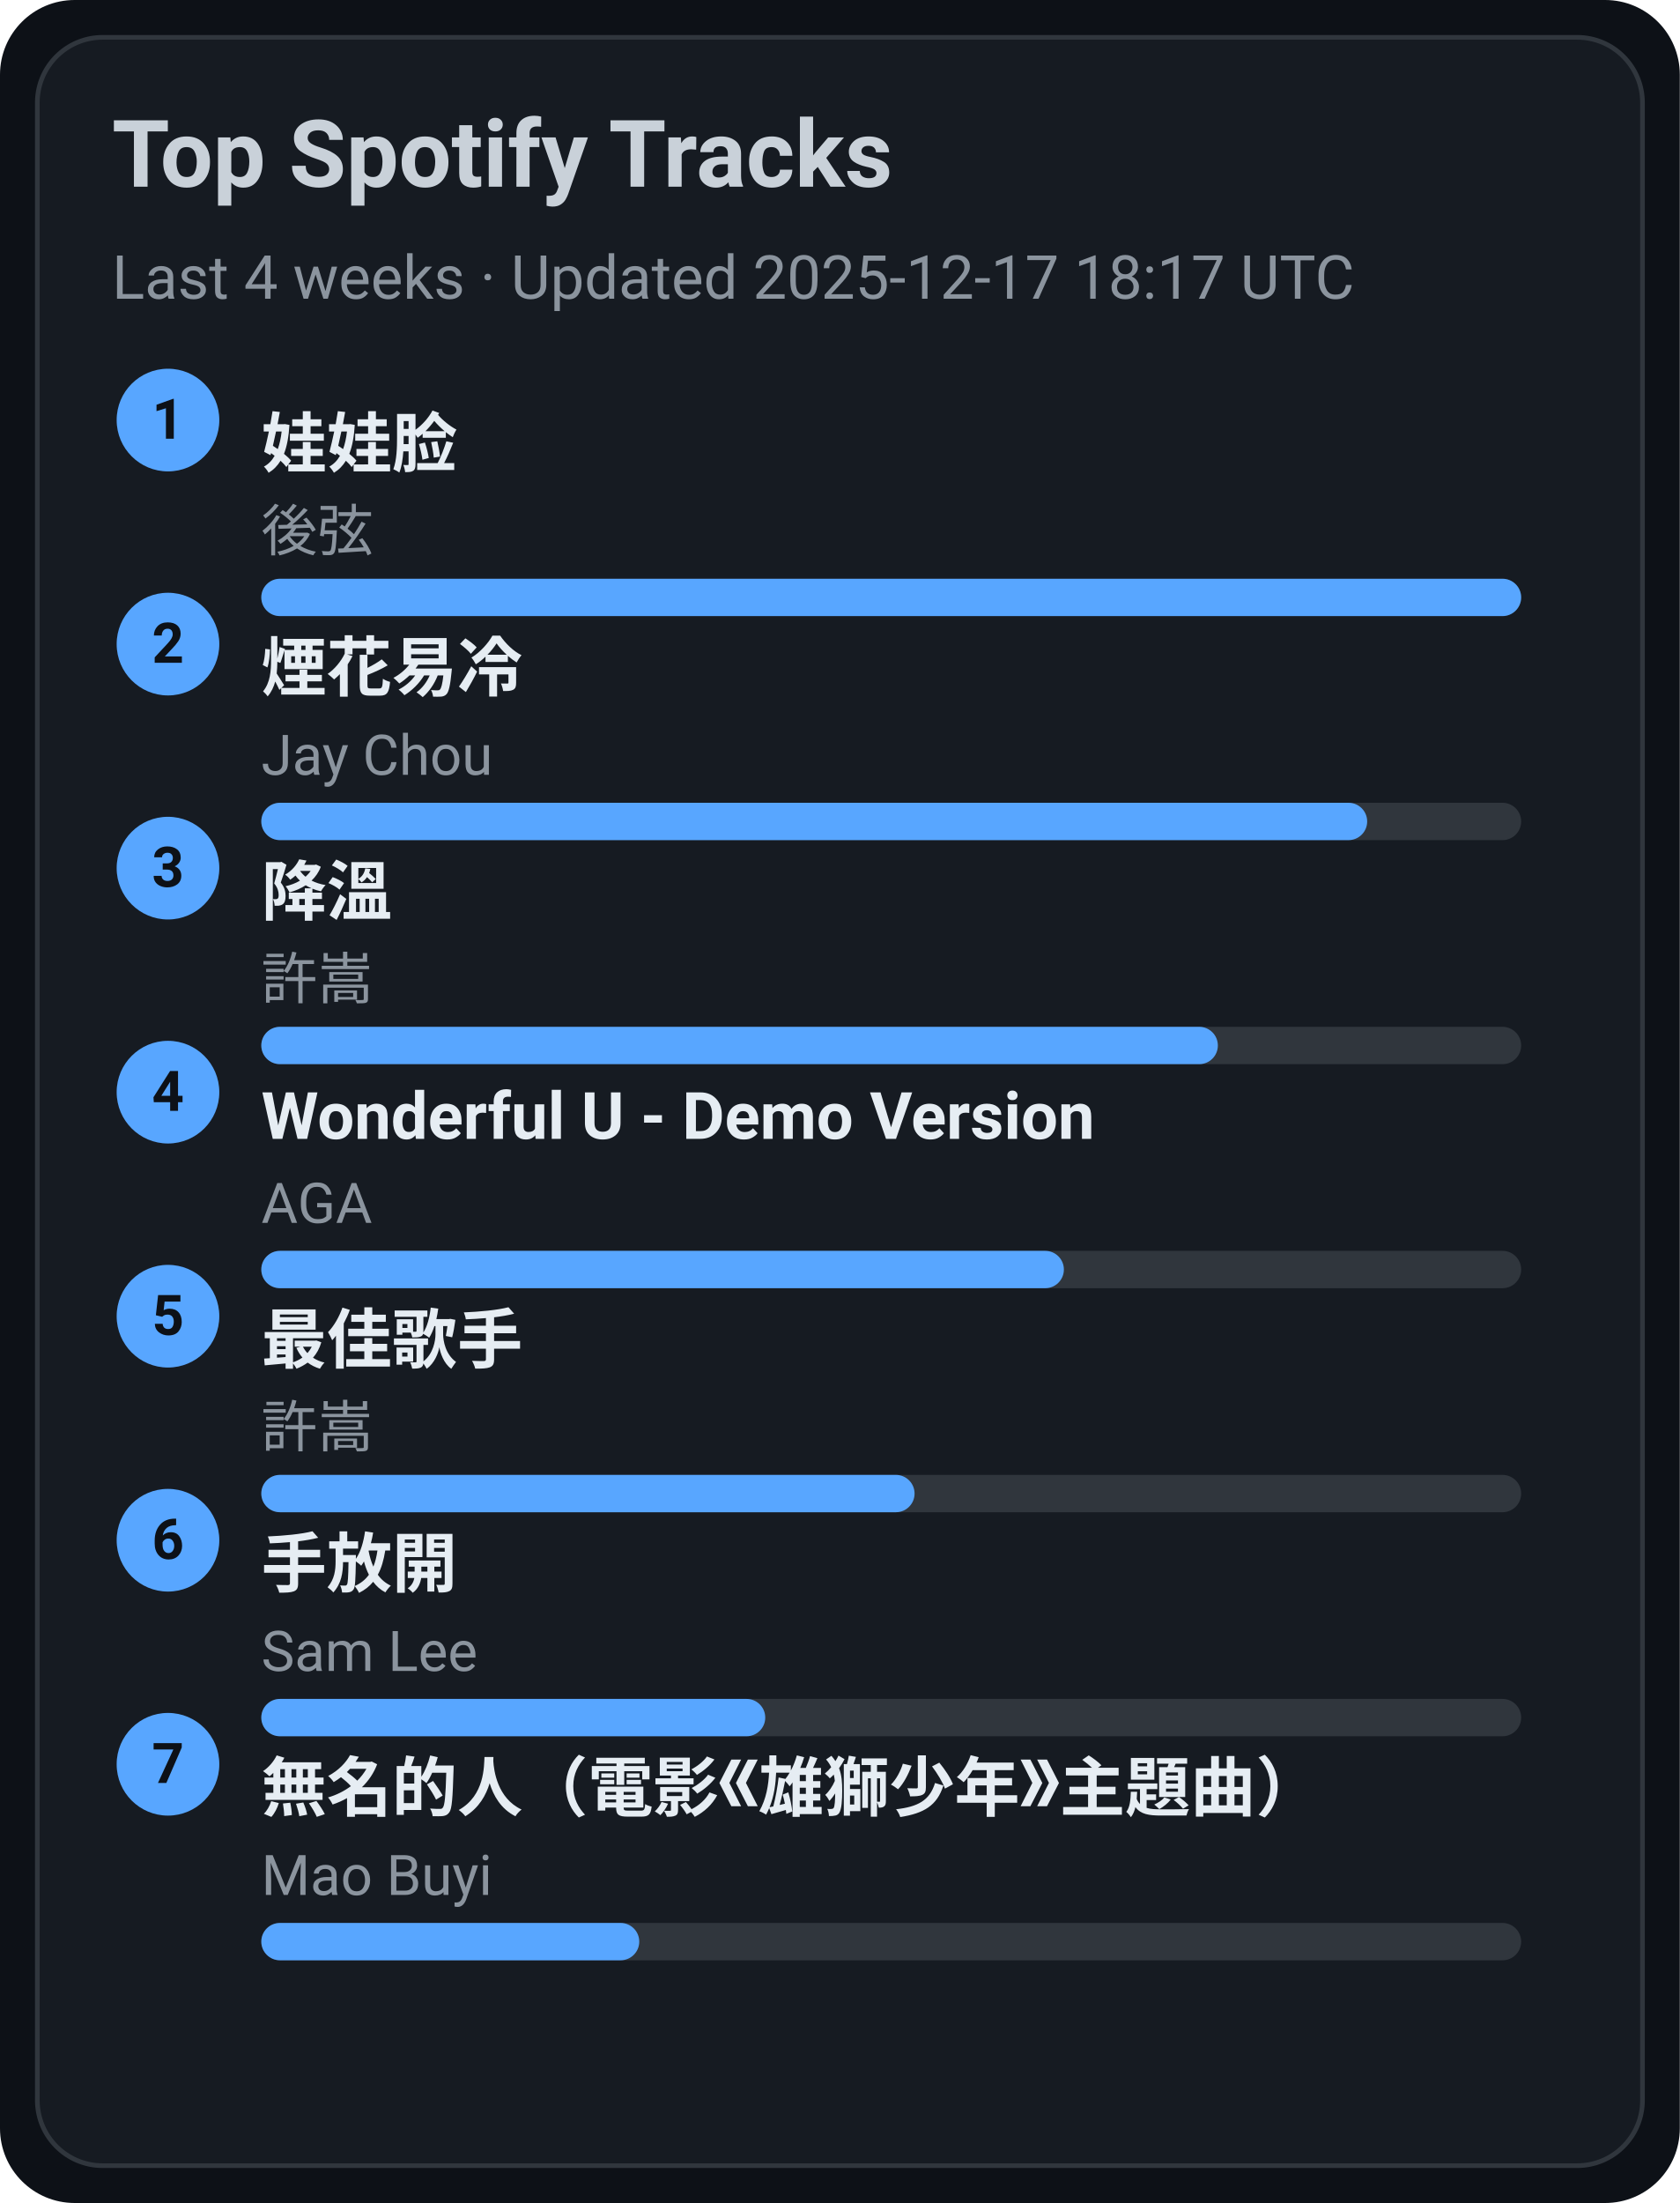
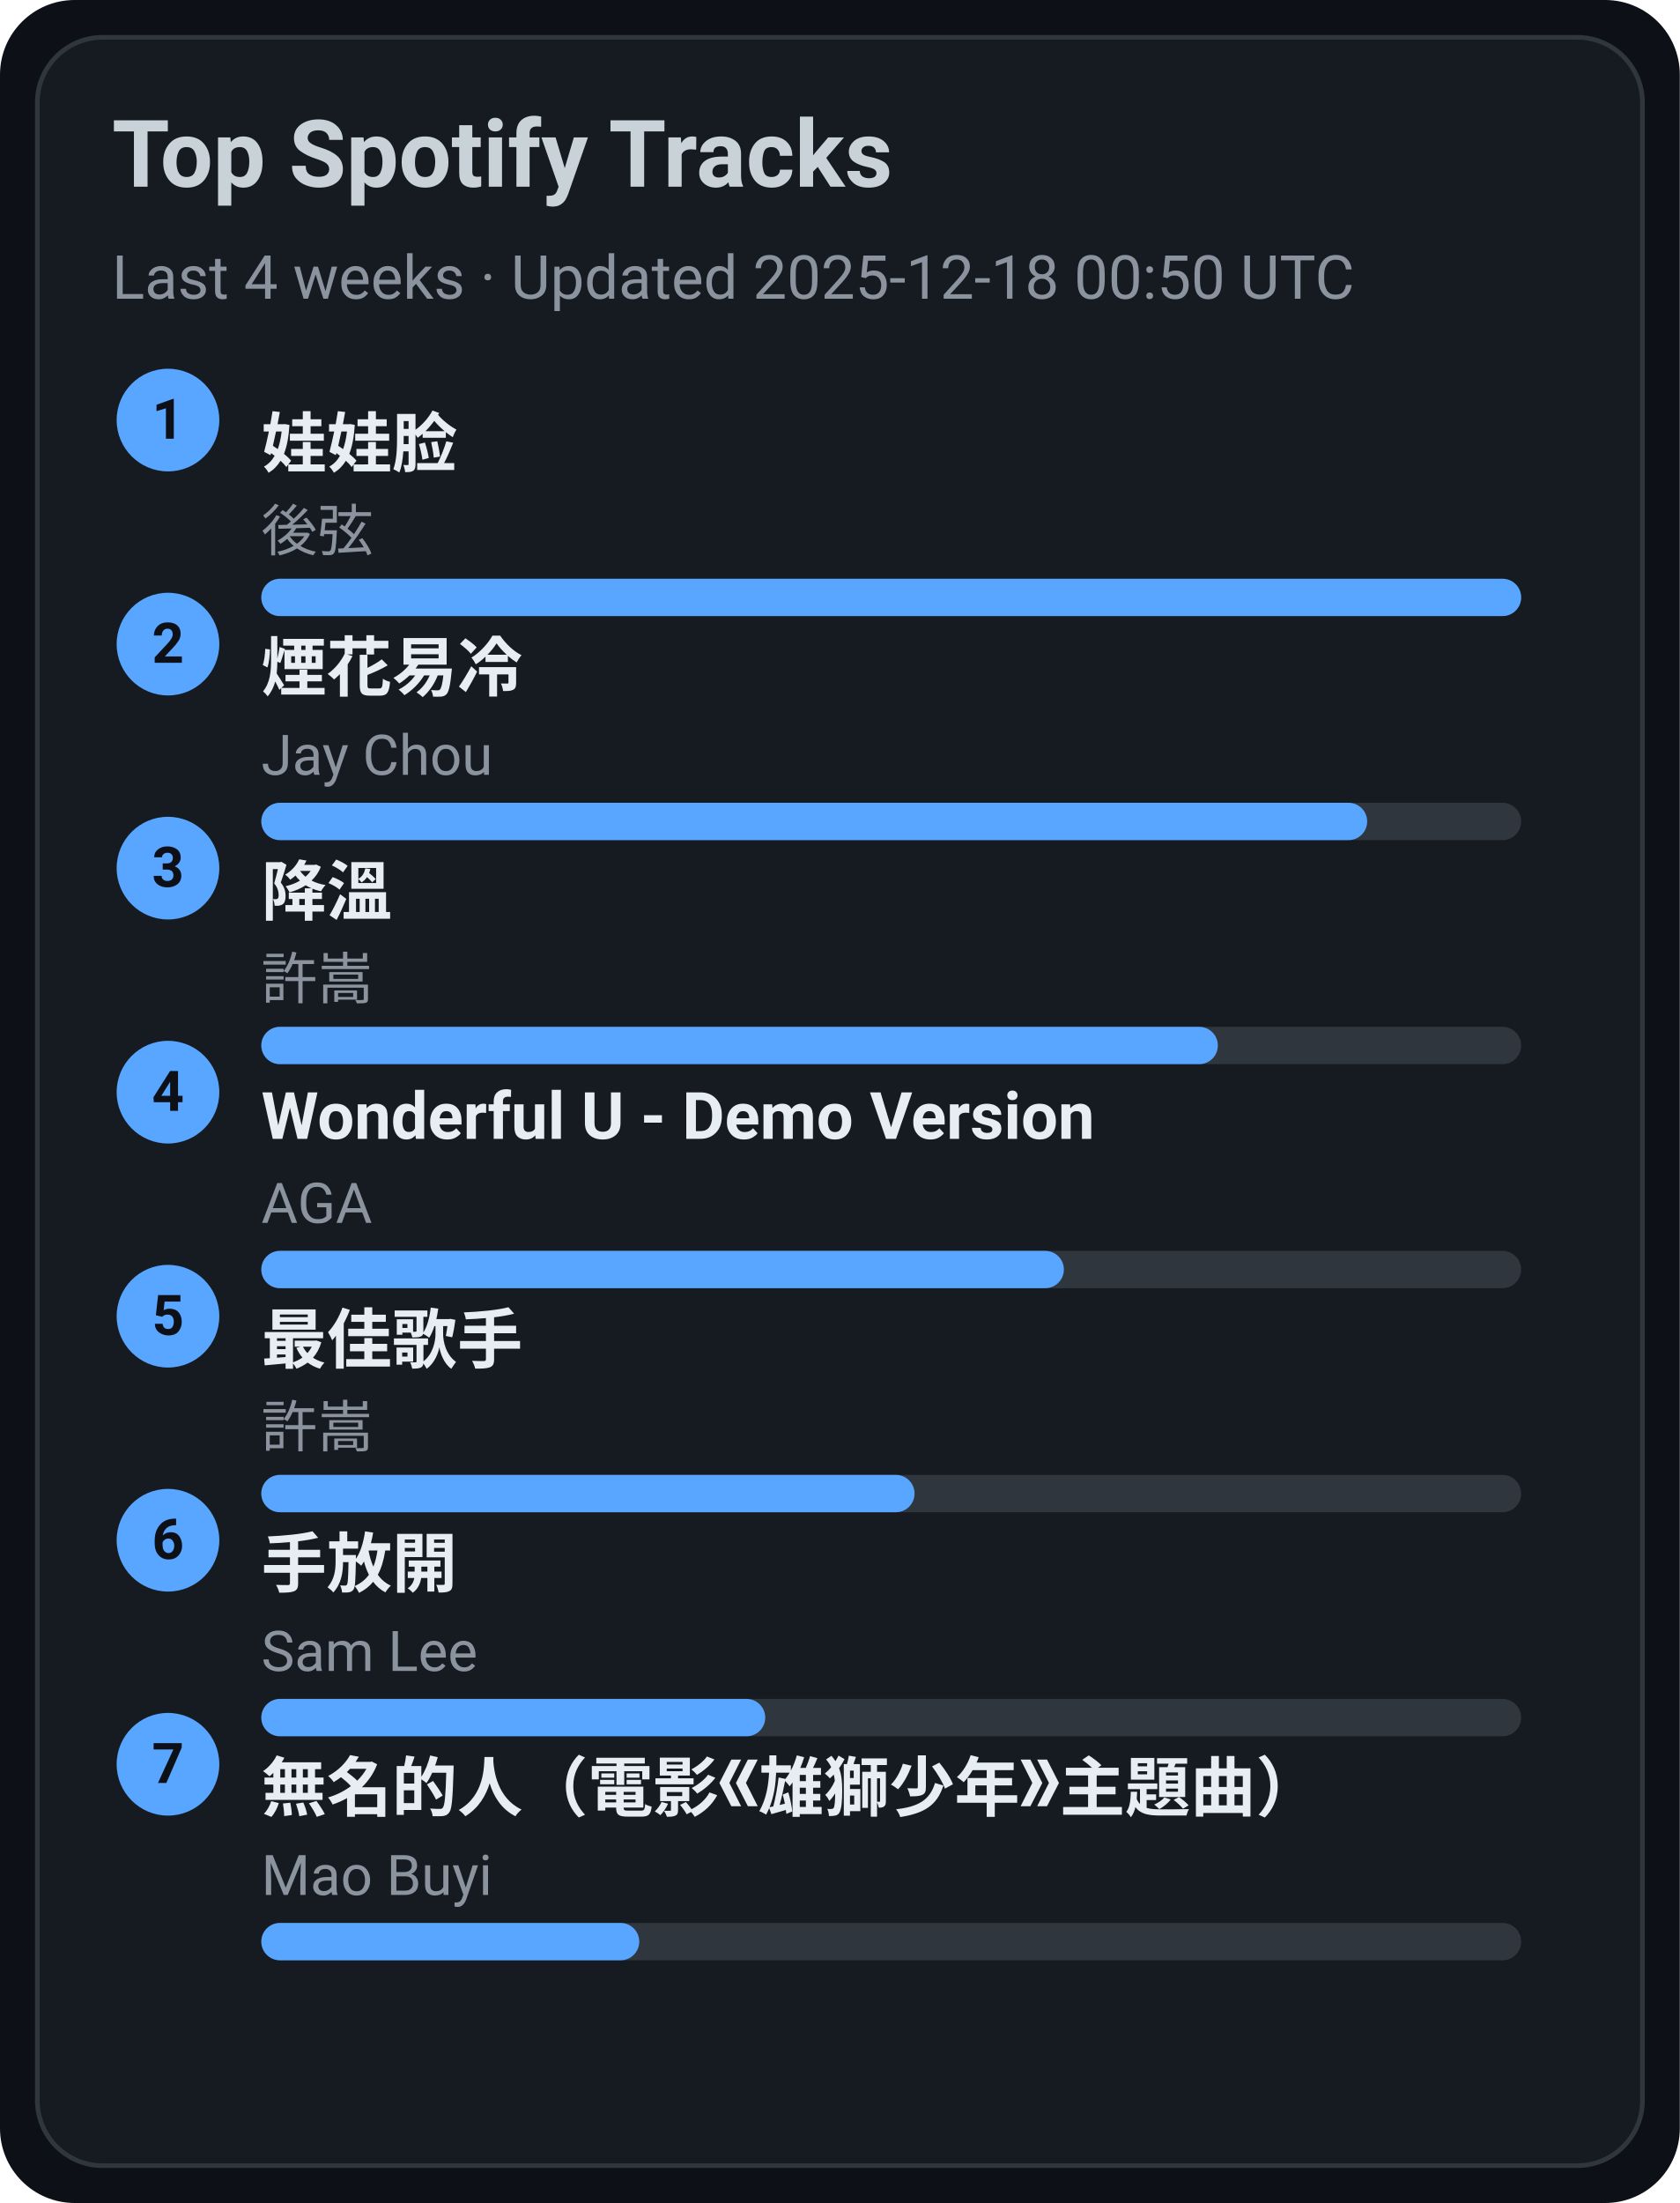
<svg xmlns="http://www.w3.org/2000/svg" width="360" height="472" viewBox="0 0 360 472">
  <style>text{font-family:-apple-system,BlinkMacSystemFont,Segoe UI,Roboto,Ubuntu,Helvetica Neue,Arial,Noto Sans,sans-serif}</style>
  <rect width="360" height="472" rx="16" fill="#0d1117" />
  <rect x="8" y="8" width="344" height="456" rx="14" fill="#161b22" stroke="#30363d" />
  <text x="24" y="40" font-size="20" fill="#c9d1d9" font-weight="600">Top Spotify Tracks</text>
-   <text x="24" y="64" font-size="13" fill="#8b949e">Last 4 weeks · Updated 2025-12-17 18:17 UTC</text>
+   <text x="24" y="64" font-size="13" fill="#8b949e">Last 4 weeks · Updated 2025-12-18 00:50 UTC</text>
  <circle cx="36" cy="90" r="11" fill="#58a6ff" />
  <text x="36" y="94" text-anchor="middle" font-size="12" fill="#0d1117" font-weight="700">1</text>
  <a href="https://open.spotify.com/track/08ouEICweFmqfgPJnRIQkE" target="_blank" rel="noopener noreferrer">
    <text x="56" y="100" font-size="14" fill="#e6edf3" font-weight="600">娃娃脸</text>
  </a>
  <text x="56" y="118" font-size="12" fill="#8b949e">後弦</text>
  <rect x="56" y="124" width="270" height="8" rx="4" fill="#30363d" />
  <rect x="56" y="124" width="270" height="8" rx="4" fill="#58a6ff" />
  <circle cx="36" cy="138" r="11" fill="#58a6ff" />
  <text x="36" y="142" text-anchor="middle" font-size="12" fill="#0d1117" font-weight="700">2</text>
  <a href="https://open.spotify.com/track/24beWW0pQCJEF3IVSpIryu" target="_blank" rel="noopener noreferrer">
    <text x="56" y="148" font-size="14" fill="#e6edf3" font-weight="600">煙花易冷</text>
  </a>
  <text x="56" y="166" font-size="12" fill="#8b949e">Jay Chou</text>
  <rect x="56" y="172" width="270" height="8" rx="4" fill="#30363d" />
  <rect x="56" y="172" width="237" height="8" rx="4" fill="#58a6ff" />
  <circle cx="36" cy="186" r="11" fill="#58a6ff" />
  <text x="36" y="190" text-anchor="middle" font-size="12" fill="#0d1117" font-weight="700">3</text>
  <a href="https://open.spotify.com/track/2q9uhrOfyOnBa3oWR1PfYT" target="_blank" rel="noopener noreferrer">
    <text x="56" y="196" font-size="14" fill="#e6edf3" font-weight="600">降溫</text>
  </a>
  <text x="56" y="214" font-size="12" fill="#8b949e">許嵩</text>
  <rect x="56" y="220" width="270" height="8" rx="4" fill="#30363d" />
  <rect x="56" y="220" width="205" height="8" rx="4" fill="#58a6ff" />
  <circle cx="36" cy="234" r="11" fill="#58a6ff" />
  <text x="36" y="238" text-anchor="middle" font-size="12" fill="#0d1117" font-weight="700">4</text>
  <a href="https://open.spotify.com/track/2eSNpIOFoi1Q8wxw6CycXJ" target="_blank" rel="noopener noreferrer">
    <text x="56" y="244" font-size="14" fill="#e6edf3" font-weight="600">Wonderful U - Demo Version</text>
  </a>
  <text x="56" y="262" font-size="12" fill="#8b949e">AGA</text>
  <rect x="56" y="268" width="270" height="8" rx="4" fill="#30363d" />
  <rect x="56" y="268" width="172" height="8" rx="4" fill="#58a6ff" />
  <circle cx="36" cy="282" r="11" fill="#58a6ff" />
  <text x="36" y="286" text-anchor="middle" font-size="12" fill="#0d1117" font-weight="700">5</text>
  <a href="https://open.spotify.com/track/1tXkID53w0fBaY5p3MjNxN" target="_blank" rel="noopener noreferrer">
    <text x="56" y="292" font-size="14" fill="#e6edf3" font-weight="600">最佳歌手</text>
  </a>
  <text x="56" y="310" font-size="12" fill="#8b949e">許嵩</text>
  <rect x="56" y="316" width="270" height="8" rx="4" fill="#30363d" />
  <rect x="56" y="316" width="140" height="8" rx="4" fill="#58a6ff" />
  <circle cx="36" cy="330" r="11" fill="#58a6ff" />
  <text x="36" y="334" text-anchor="middle" font-size="12" fill="#0d1117" font-weight="700">6</text>
  <a href="https://open.spotify.com/track/2Dd9EXYXI2NNrLG61OtWQv" target="_blank" rel="noopener noreferrer">
    <text x="56" y="340" font-size="14" fill="#e6edf3" font-weight="600">手放開</text>
  </a>
  <text x="56" y="358" font-size="12" fill="#8b949e">Sam Lee</text>
  <rect x="56" y="364" width="270" height="8" rx="4" fill="#30363d" />
  <rect x="56" y="364" width="108" height="8" rx="4" fill="#58a6ff" />
  <circle cx="36" cy="378" r="11" fill="#58a6ff" />
  <text x="36" y="382" text-anchor="middle" font-size="12" fill="#0d1117" font-weight="700">7</text>
  <a href="https://open.spotify.com/track/72kP6AJqsEeSLkO640Tu7F" target="_blank" rel="noopener noreferrer">
    <text x="56" y="388" font-size="14" fill="#e6edf3" font-weight="600">無名的人（電影《雄獅少年》主題曲）</text>
  </a>
  <text x="56" y="406" font-size="12" fill="#8b949e">Mao Buyi</text>
  <rect x="56" y="412" width="270" height="8" rx="4" fill="#30363d" />
  <rect x="56" y="412" width="81" height="8" rx="4" fill="#58a6ff" />
</svg>
